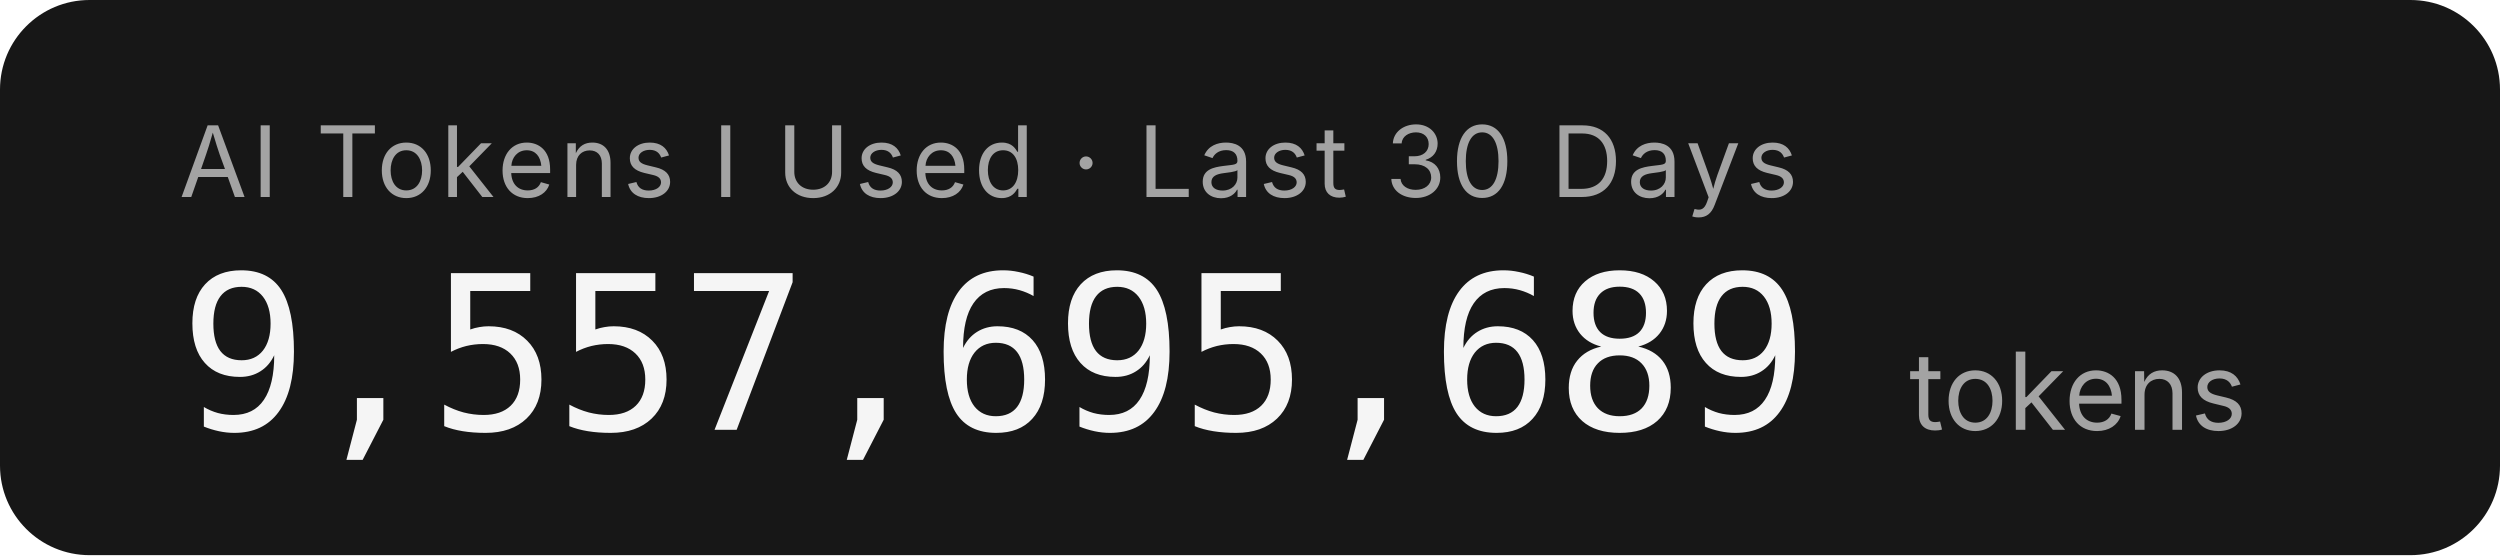
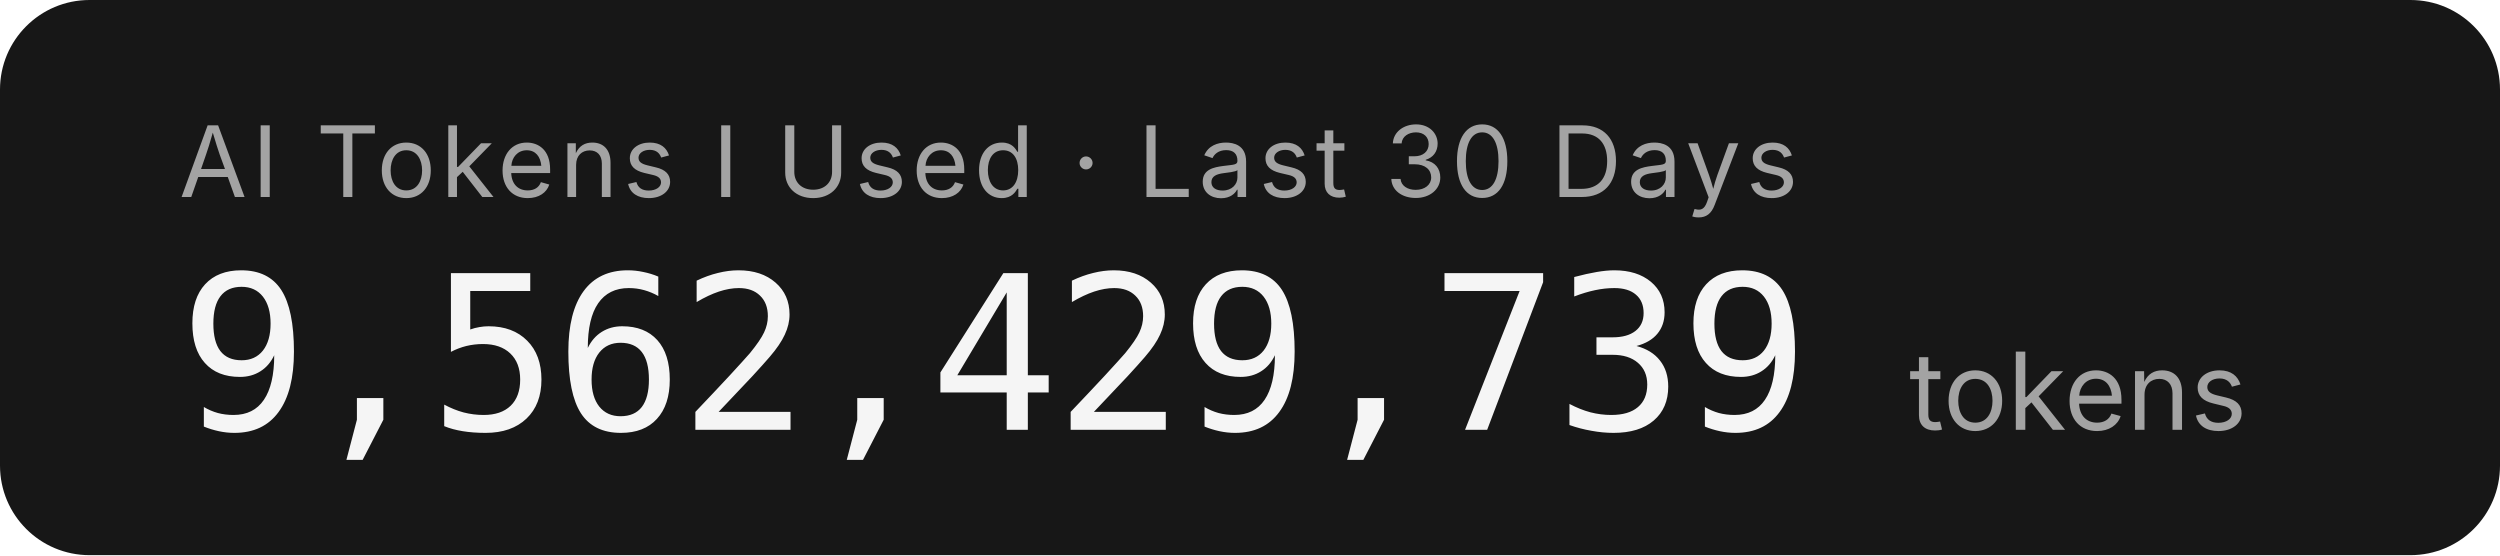
- <svg xmlns="http://www.w3.org/2000/svg" width="279.2" height="62" role="img" aria-label="AI Tokens I Used · Last 30 Days: 9,557,695,689 tokens">
+ <svg xmlns="http://www.w3.org/2000/svg" width="279.2" height="62" role="img" aria-label="AI Tokens I Used · Last 30 Days: 9,562,429,739 tokens">
  <rect width="279.2" height="62" rx="10" fill="#171717" />
  <g font-family="'Inter','SF Pro Display',-apple-system,'Segoe UI',sans-serif">
    <text x="20" y="22" fill="#a3a3a3" font-size="11" letter-spacing="0.05em">AI Tokens I Used · Last 30 Days</text>
-     <text x="20" y="48" fill="#f5f5f5" font-size="24" font-weight="300" font-family="'SF Mono','Cascadia Code','Consolas',monospace" letter-spacing="-0.02em">9,557,695,689</text>
+     <text x="20" y="48" fill="#f5f5f5" font-size="24" font-weight="300" font-family="'SF Mono','Cascadia Code','Consolas',monospace" letter-spacing="-0.02em">9,562,429,739</text>
    <text x="213.2" y="48" fill="#a3a3a3" font-size="12">tokens</text>
  </g>
</svg>
